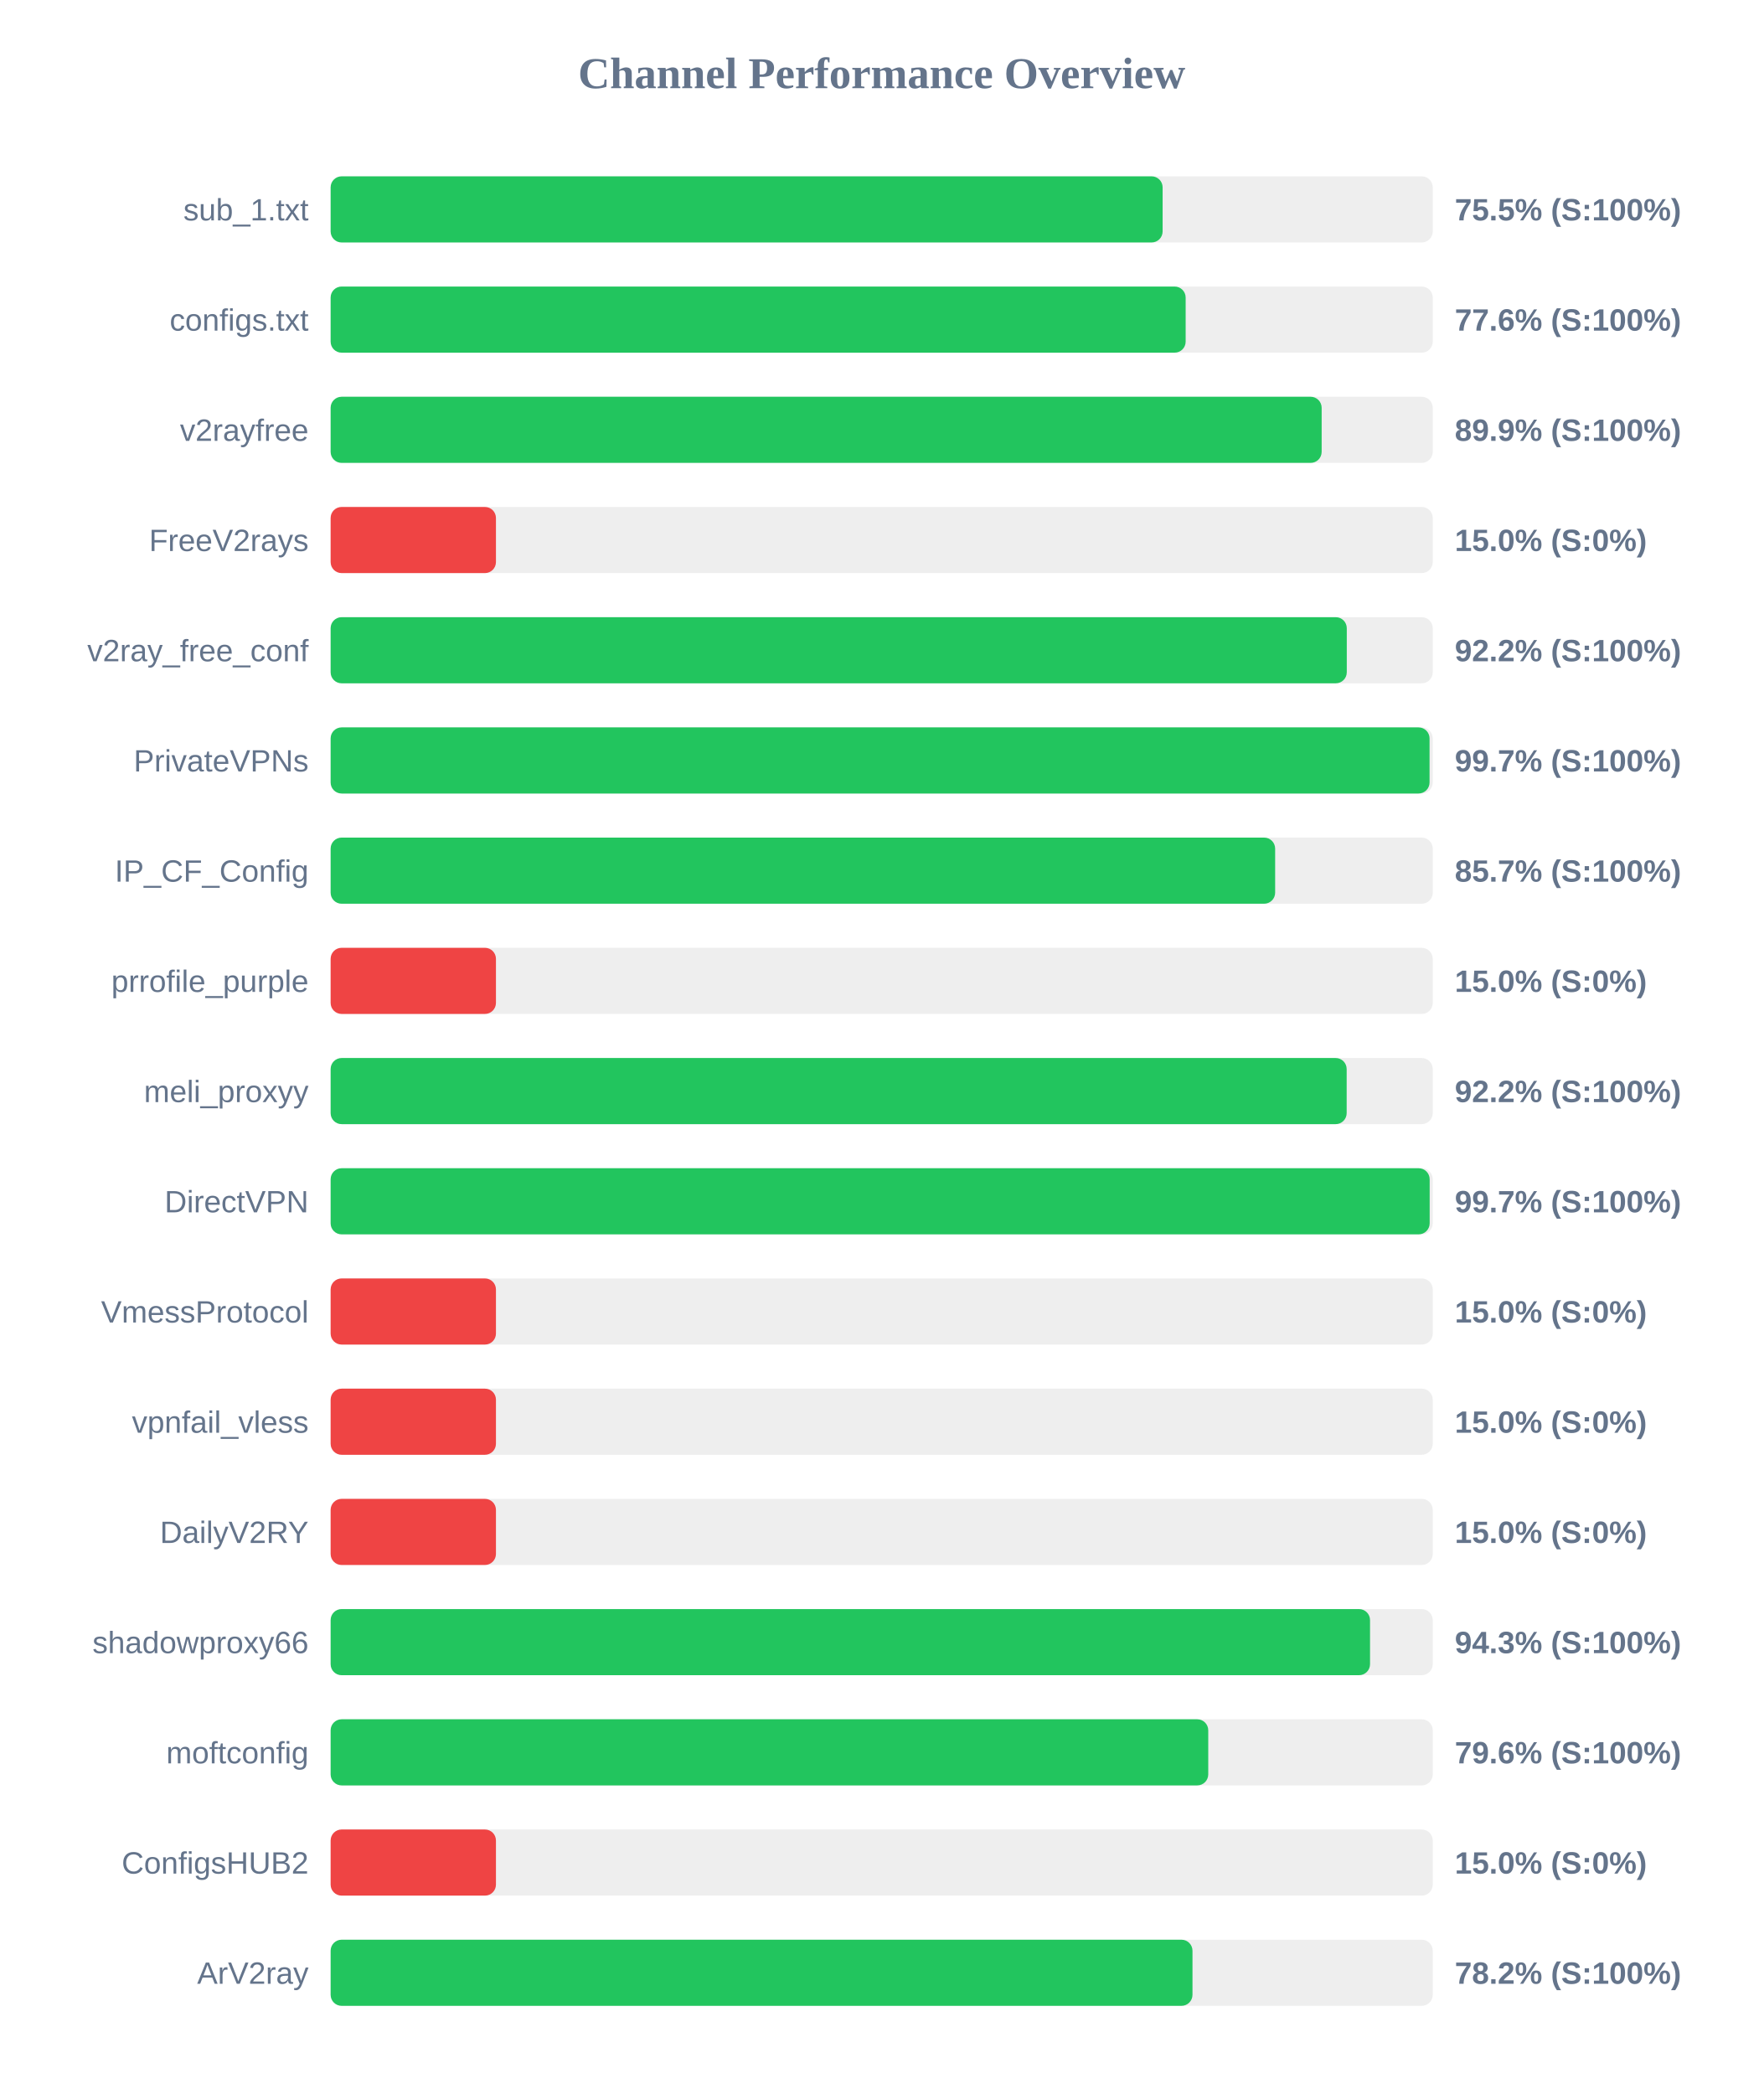
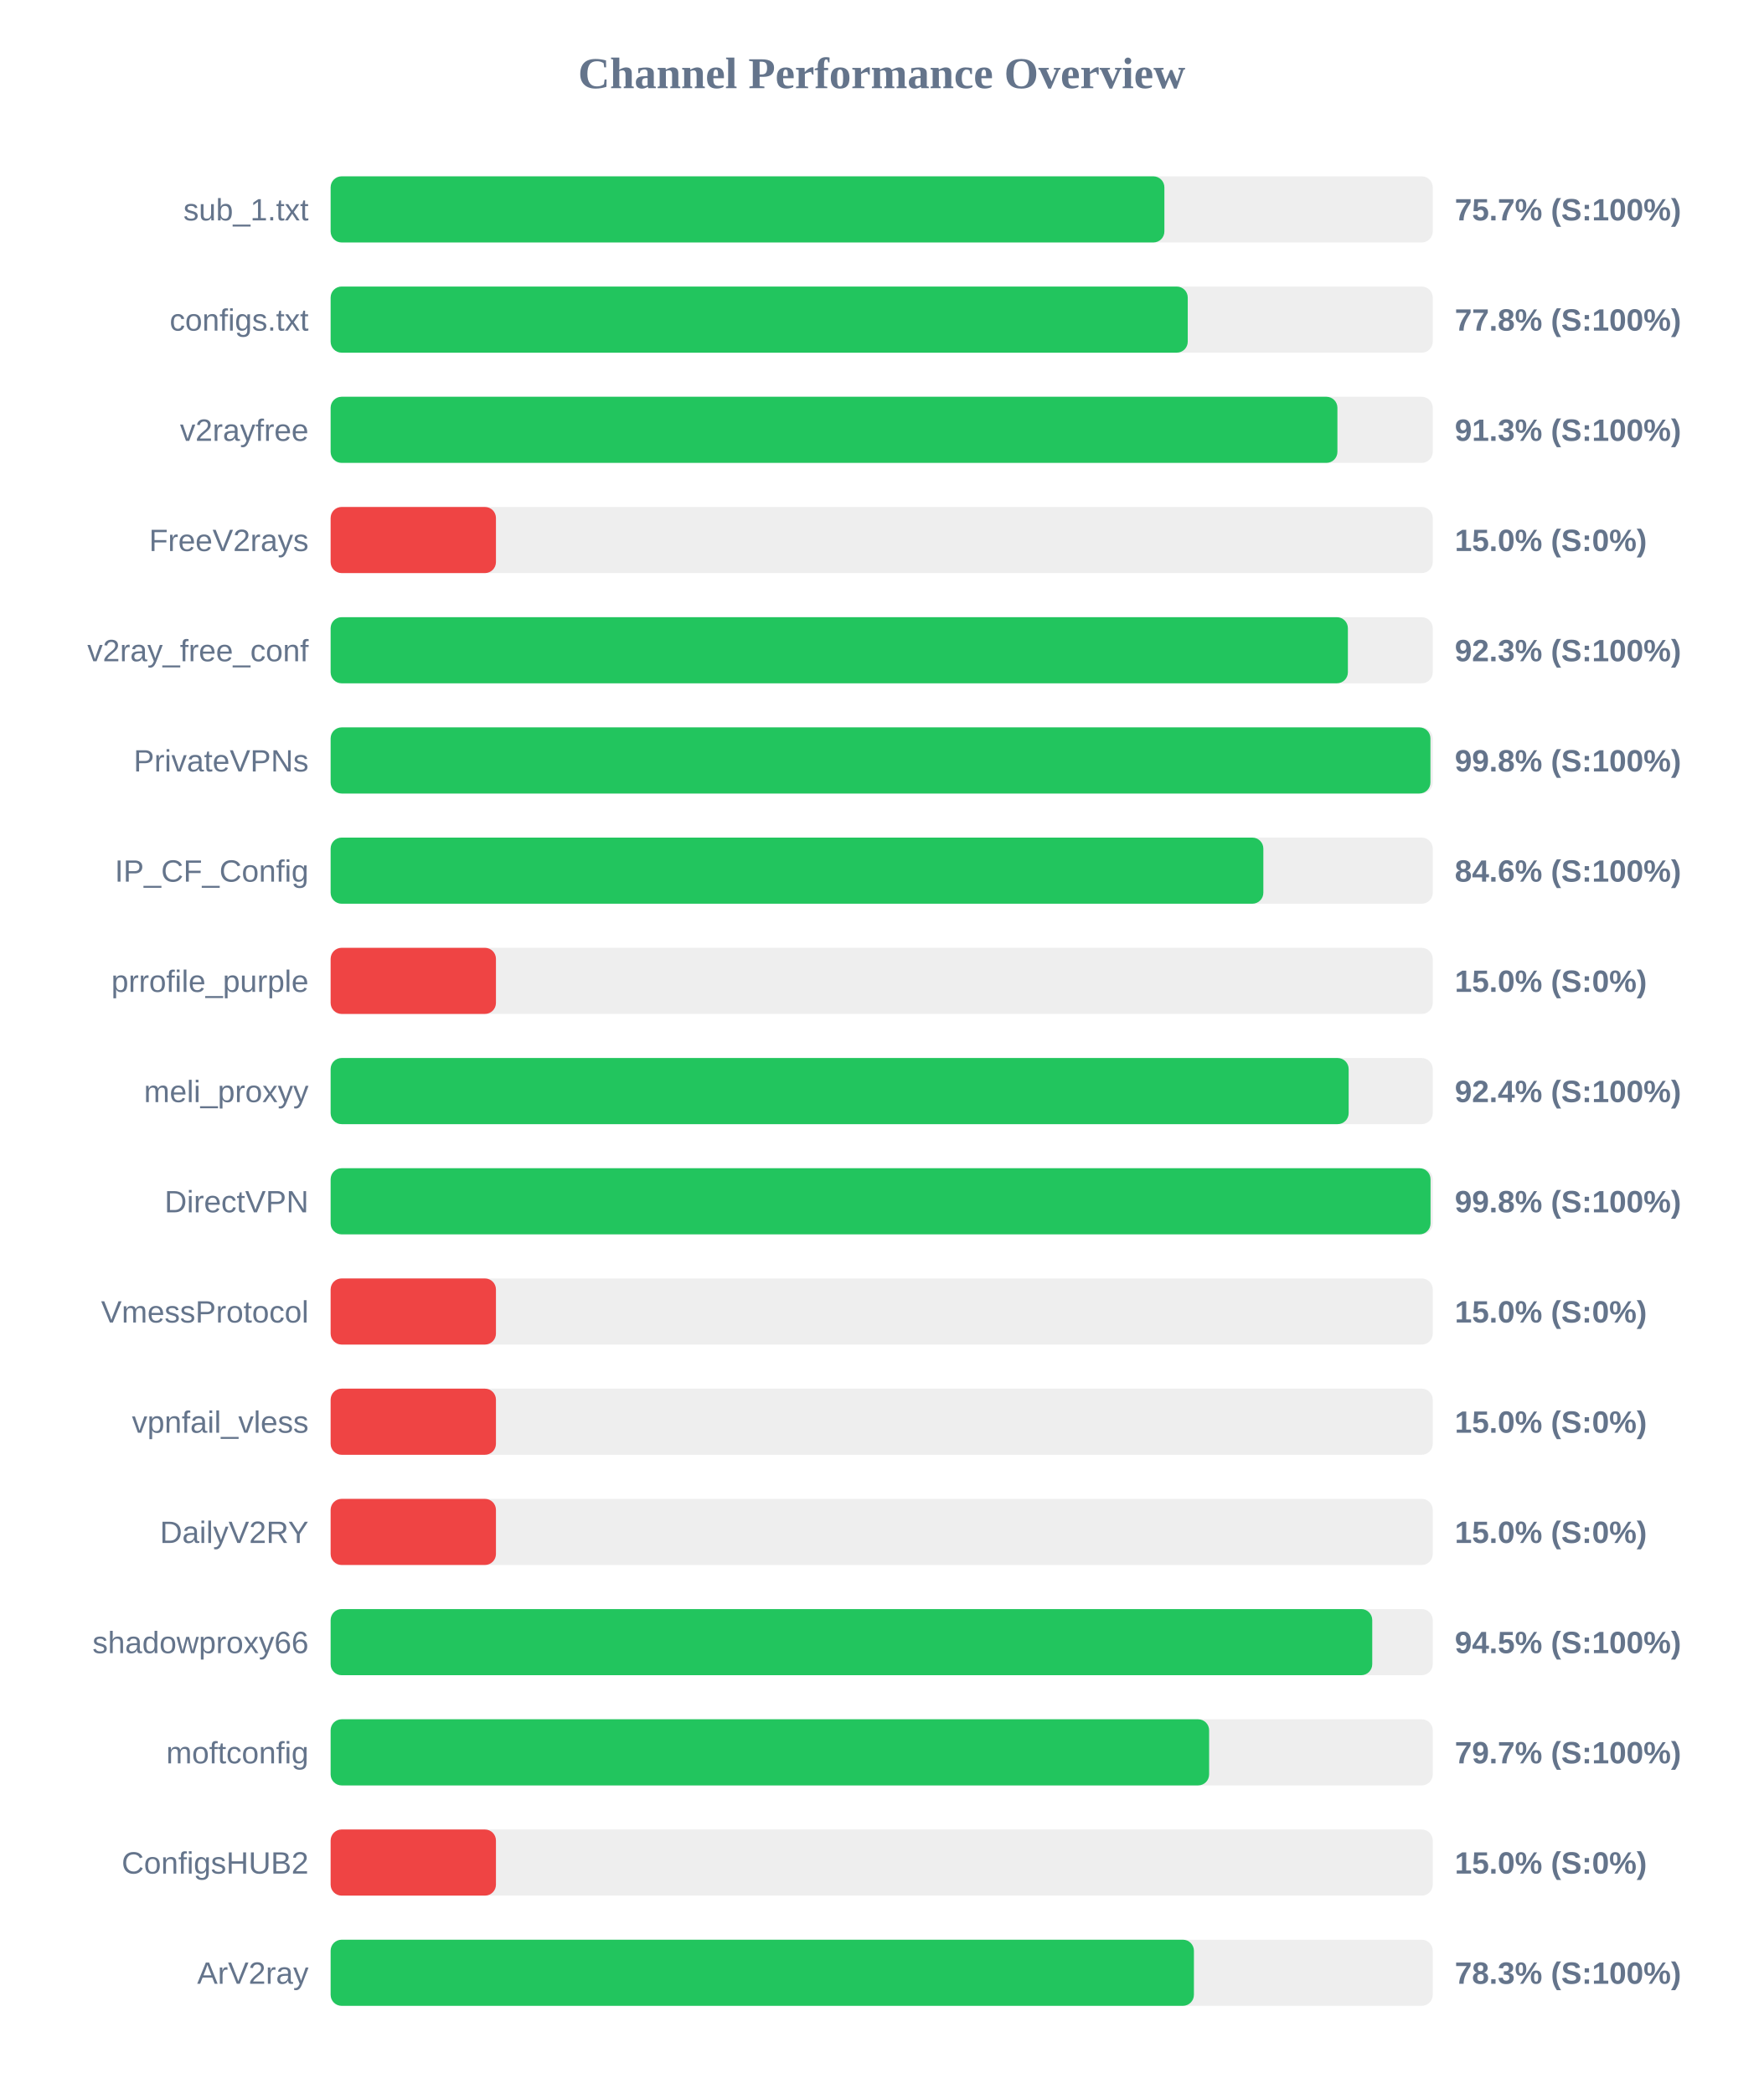
<svg xmlns="http://www.w3.org/2000/svg" width="800" height="950" version="1.1">
  <style>
        .row { font: 14px Arial; fill: #64748b; }
        .score { font: bold 14px Arial; fill: #64748b; }
    </style>
  <text x="400" y="40" text-anchor="middle" font-size="20px" font-weight="bold" fill="#64748b">Channel Performance Overview</text>
  <rect x="150" y="80" width="500" height="30" fill="#eee" rx="5" />
-   <rect x="150" y="80" width="377.45" height="30" fill="#22c55e" rx="5" />
+   <rect x="150" y="80" width="378.25" height="30" fill="#22c55e" rx="5" />
  <text x="140" y="100" text-anchor="end" class="row">sub_1.txt</text>
-   <text x="660" y="100" text-anchor="start" class="score">75.5% (S:100%)</text>
+   <text x="660" y="100" text-anchor="start" class="score">75.7% (S:100%)</text>
  <rect x="150" y="130" width="500" height="30" fill="#eee" rx="5" />
-   <rect x="150" y="130" width="387.9" height="30" fill="#22c55e" rx="5" />
+   <rect x="150" y="130" width="388.85" height="30" fill="#22c55e" rx="5" />
  <text x="140" y="150" text-anchor="end" class="row">configs.txt</text>
-   <text x="660" y="150" text-anchor="start" class="score">77.6% (S:100%)</text>
+   <text x="660" y="150" text-anchor="start" class="score">77.8% (S:100%)</text>
  <rect x="150" y="180" width="500" height="30" fill="#eee" rx="5" />
-   <rect x="150" y="180" width="449.6" height="30" fill="#22c55e" rx="5" />
+   <rect x="150" y="180" width="456.75" height="30" fill="#22c55e" rx="5" />
  <text x="140" y="200" text-anchor="end" class="row">v2rayfree</text>
-   <text x="660" y="200" text-anchor="start" class="score">89.9% (S:100%)</text>
+   <text x="660" y="200" text-anchor="start" class="score">91.3% (S:100%)</text>
  <rect x="150" y="230" width="500" height="30" fill="#eee" rx="5" />
  <rect x="150" y="230" width="75.0" height="30" fill="#ef4444" rx="5" />
  <text x="140" y="250" text-anchor="end" class="row">FreeV2rays</text>
  <text x="660" y="250" text-anchor="start" class="score">15.0% (S:0%)</text>
  <rect x="150" y="280" width="500" height="30" fill="#eee" rx="5" />
-   <rect x="150" y="280" width="461.0" height="30" fill="#22c55e" rx="5" />
+   <rect x="150" y="280" width="461.5" height="30" fill="#22c55e" rx="5" />
  <text x="140" y="300" text-anchor="end" class="row">v2ray_free_conf</text>
-   <text x="660" y="300" text-anchor="start" class="score">92.2% (S:100%)</text>
+   <text x="660" y="300" text-anchor="start" class="score">92.3% (S:100%)</text>
  <rect x="150" y="330" width="500" height="30" fill="#eee" rx="5" />
-   <rect x="150" y="330" width="498.55" height="30" fill="#22c55e" rx="5" />
+   <rect x="150" y="330" width="498.95" height="30" fill="#22c55e" rx="5" />
  <text x="140" y="350" text-anchor="end" class="row">PrivateVPNs</text>
-   <text x="660" y="350" text-anchor="start" class="score">99.7% (S:100%)</text>
+   <text x="660" y="350" text-anchor="start" class="score">99.8% (S:100%)</text>
  <rect x="150" y="380" width="500" height="30" fill="#eee" rx="5" />
-   <rect x="150" y="380" width="428.5" height="30" fill="#22c55e" rx="5" />
+   <rect x="150" y="380" width="423.15" height="30" fill="#22c55e" rx="5" />
  <text x="140" y="400" text-anchor="end" class="row">IP_CF_Config</text>
-   <text x="660" y="400" text-anchor="start" class="score">85.7% (S:100%)</text>
+   <text x="660" y="400" text-anchor="start" class="score">84.6% (S:100%)</text>
  <rect x="150" y="430" width="500" height="30" fill="#eee" rx="5" />
  <rect x="150" y="430" width="75.0" height="30" fill="#ef4444" rx="5" />
  <text x="140" y="450" text-anchor="end" class="row">prrofile_purple</text>
  <text x="660" y="450" text-anchor="start" class="score">15.0% (S:0%)</text>
  <rect x="150" y="480" width="500" height="30" fill="#eee" rx="5" />
-   <rect x="150" y="480" width="460.95" height="30" fill="#22c55e" rx="5" />
+   <rect x="150" y="480" width="461.85" height="30" fill="#22c55e" rx="5" />
  <text x="140" y="500" text-anchor="end" class="row">meli_proxyy</text>
-   <text x="660" y="500" text-anchor="start" class="score">92.2% (S:100%)</text>
+   <text x="660" y="500" text-anchor="start" class="score">92.4% (S:100%)</text>
  <rect x="150" y="530" width="500" height="30" fill="#eee" rx="5" />
-   <rect x="150" y="530" width="498.6" height="30" fill="#22c55e" rx="5" />
+   <rect x="150" y="530" width="499.0" height="30" fill="#22c55e" rx="5" />
  <text x="140" y="550" text-anchor="end" class="row">DirectVPN</text>
-   <text x="660" y="550" text-anchor="start" class="score">99.7% (S:100%)</text>
+   <text x="660" y="550" text-anchor="start" class="score">99.8% (S:100%)</text>
  <rect x="150" y="580" width="500" height="30" fill="#eee" rx="5" />
  <rect x="150" y="580" width="75.0" height="30" fill="#ef4444" rx="5" />
  <text x="140" y="600" text-anchor="end" class="row">VmessProtocol</text>
  <text x="660" y="600" text-anchor="start" class="score">15.0% (S:0%)</text>
  <rect x="150" y="630" width="500" height="30" fill="#eee" rx="5" />
  <rect x="150" y="630" width="75.0" height="30" fill="#ef4444" rx="5" />
  <text x="140" y="650" text-anchor="end" class="row">vpnfail_vless</text>
  <text x="660" y="650" text-anchor="start" class="score">15.0% (S:0%)</text>
  <rect x="150" y="680" width="500" height="30" fill="#eee" rx="5" />
  <rect x="150" y="680" width="75.0" height="30" fill="#ef4444" rx="5" />
  <text x="140" y="700" text-anchor="end" class="row">DailyV2RY</text>
  <text x="660" y="700" text-anchor="start" class="score">15.0% (S:0%)</text>
  <rect x="150" y="730" width="500" height="30" fill="#eee" rx="5" />
-   <rect x="150" y="730" width="471.55" height="30" fill="#22c55e" rx="5" />
+   <rect x="150" y="730" width="472.55" height="30" fill="#22c55e" rx="5" />
  <text x="140" y="750" text-anchor="end" class="row">shadowproxy66</text>
-   <text x="660" y="750" text-anchor="start" class="score">94.3% (S:100%)</text>
+   <text x="660" y="750" text-anchor="start" class="score">94.5% (S:100%)</text>
  <rect x="150" y="780" width="500" height="30" fill="#eee" rx="5" />
-   <rect x="150" y="780" width="398.15" height="30" fill="#22c55e" rx="5" />
+   <rect x="150" y="780" width="398.55" height="30" fill="#22c55e" rx="5" />
  <text x="140" y="800" text-anchor="end" class="row">moftconfig</text>
-   <text x="660" y="800" text-anchor="start" class="score">79.6% (S:100%)</text>
+   <text x="660" y="800" text-anchor="start" class="score">79.7% (S:100%)</text>
  <rect x="150" y="830" width="500" height="30" fill="#eee" rx="5" />
  <rect x="150" y="830" width="75.0" height="30" fill="#ef4444" rx="5" />
  <text x="140" y="850" text-anchor="end" class="row">ConfigsHUB2</text>
  <text x="660" y="850" text-anchor="start" class="score">15.0% (S:0%)</text>
  <rect x="150" y="880" width="500" height="30" fill="#eee" rx="5" />
-   <rect x="150" y="880" width="391.0" height="30" fill="#22c55e" rx="5" />
+   <rect x="150" y="880" width="391.65" height="30" fill="#22c55e" rx="5" />
  <text x="140" y="900" text-anchor="end" class="row">ArV2ray</text>
-   <text x="660" y="900" text-anchor="start" class="score">78.2% (S:100%)</text>
+   <text x="660" y="900" text-anchor="start" class="score">78.3% (S:100%)</text>
</svg>
